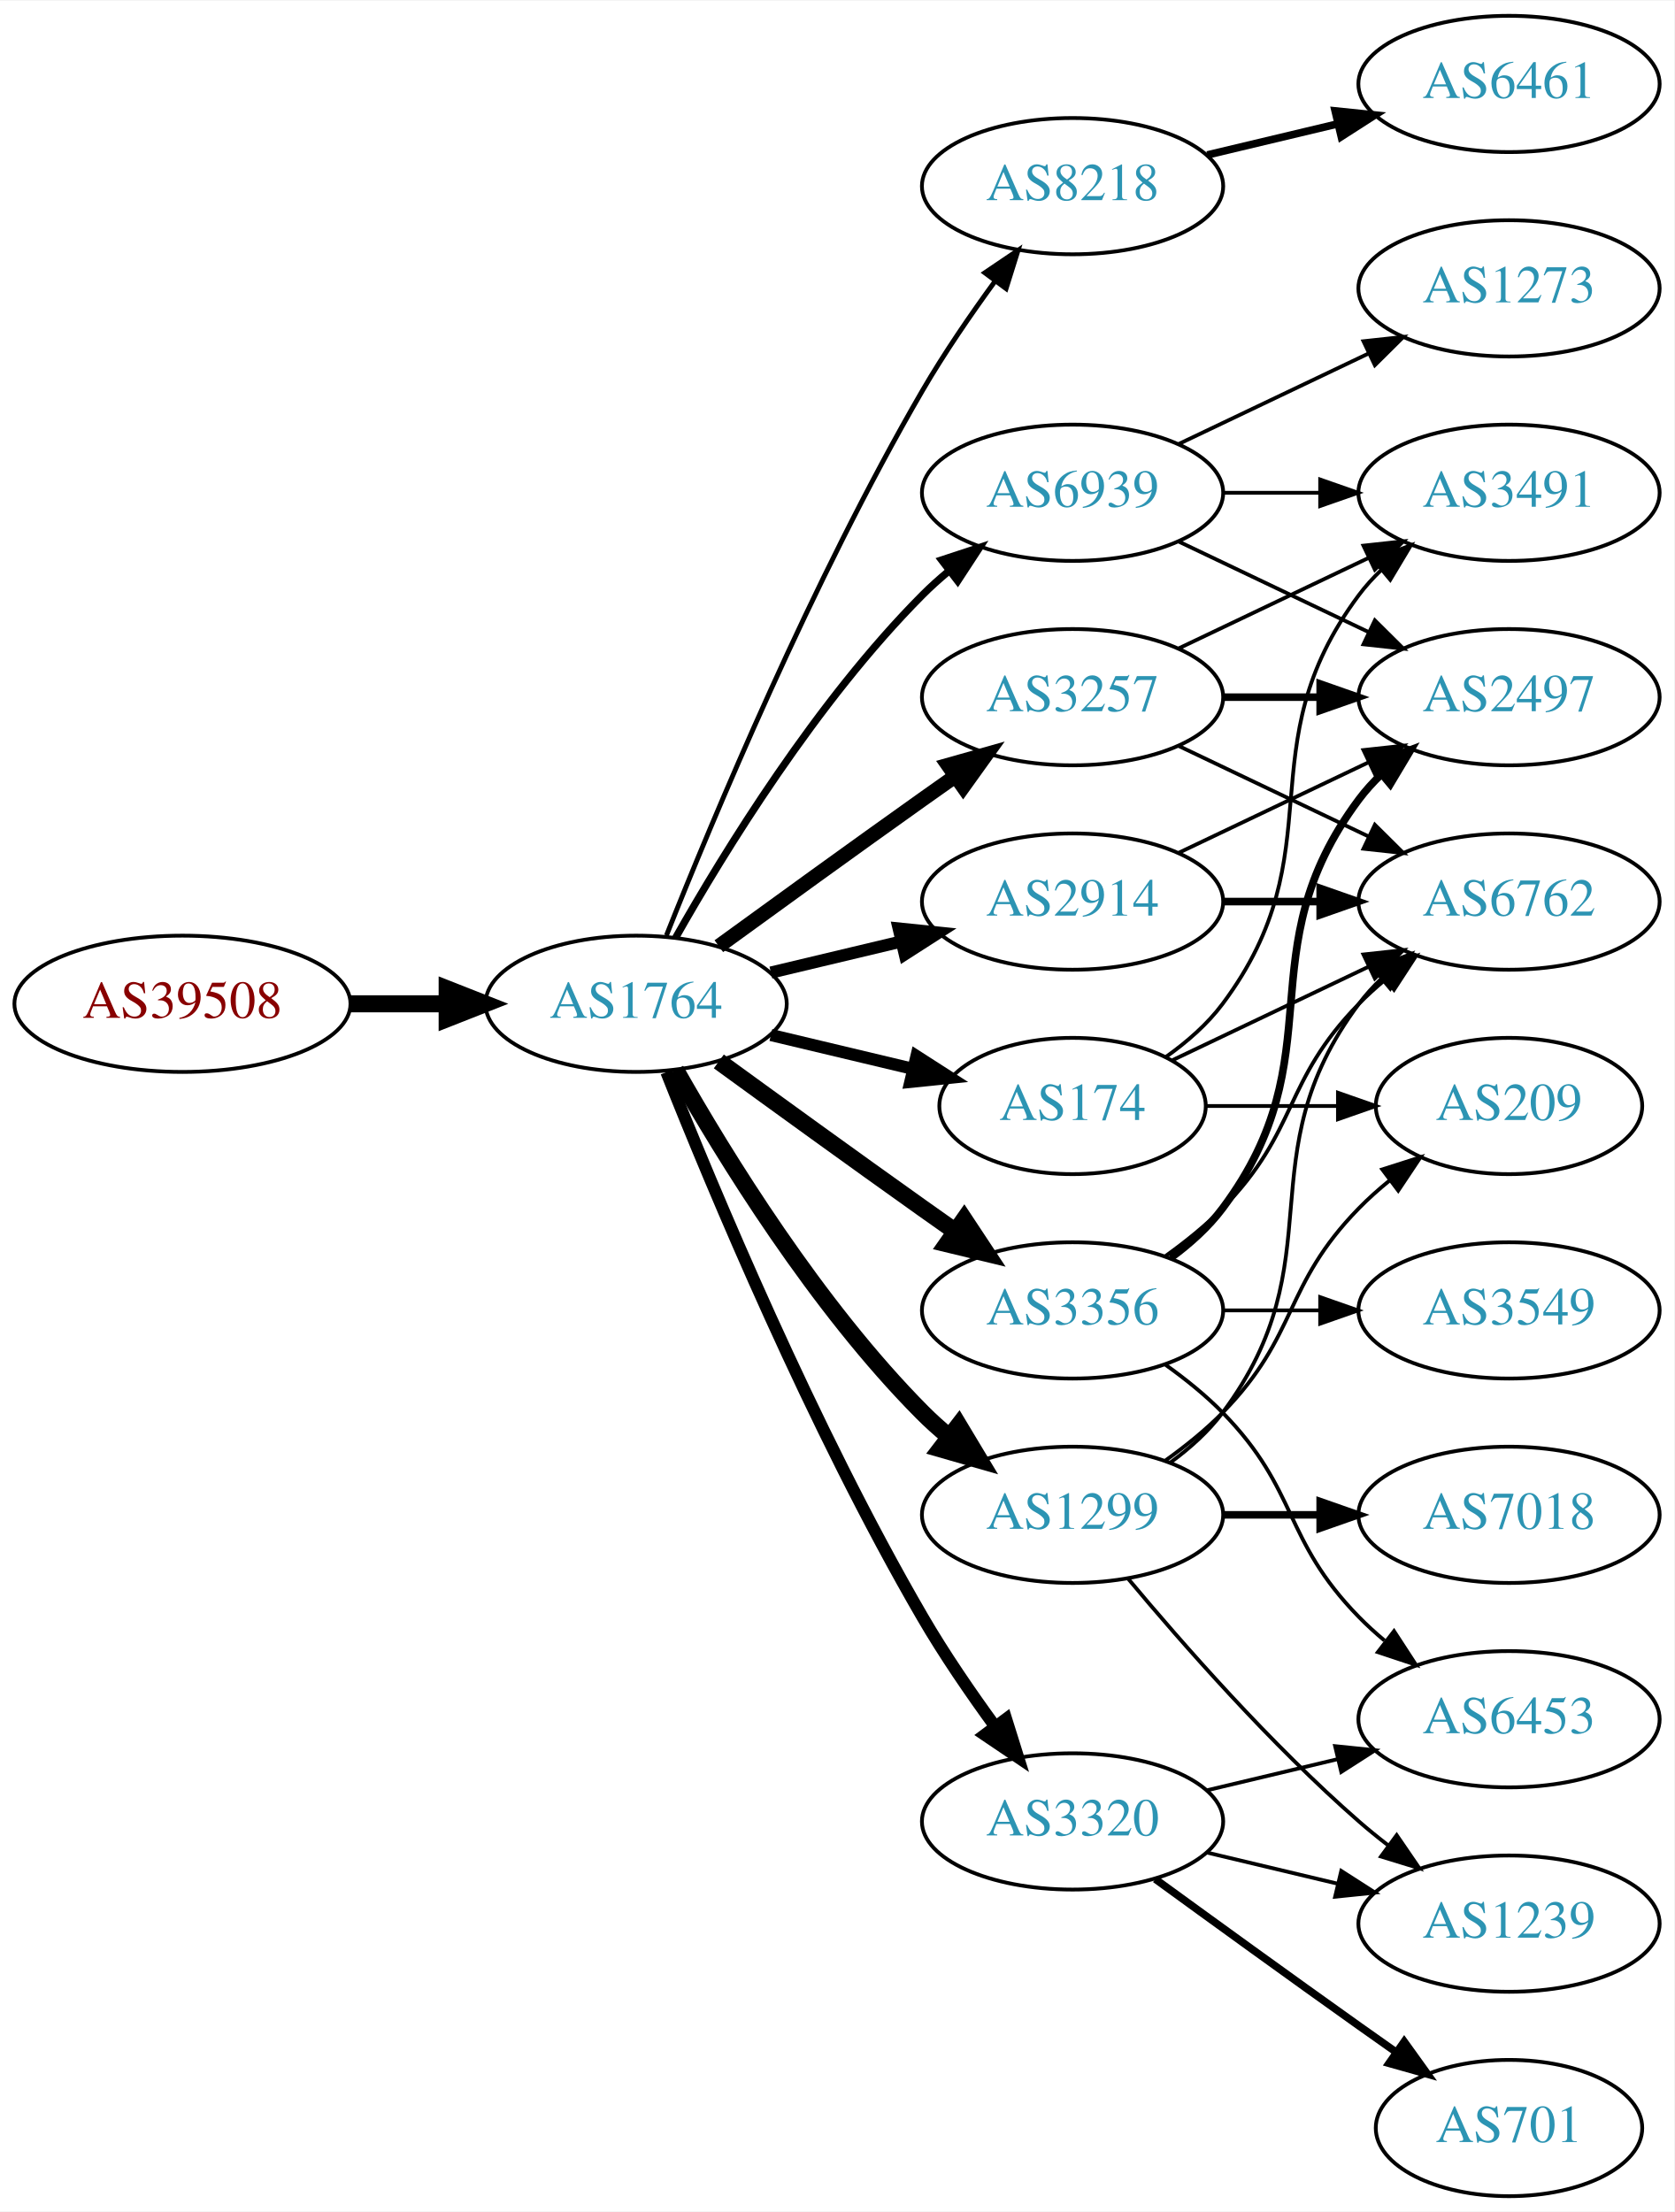
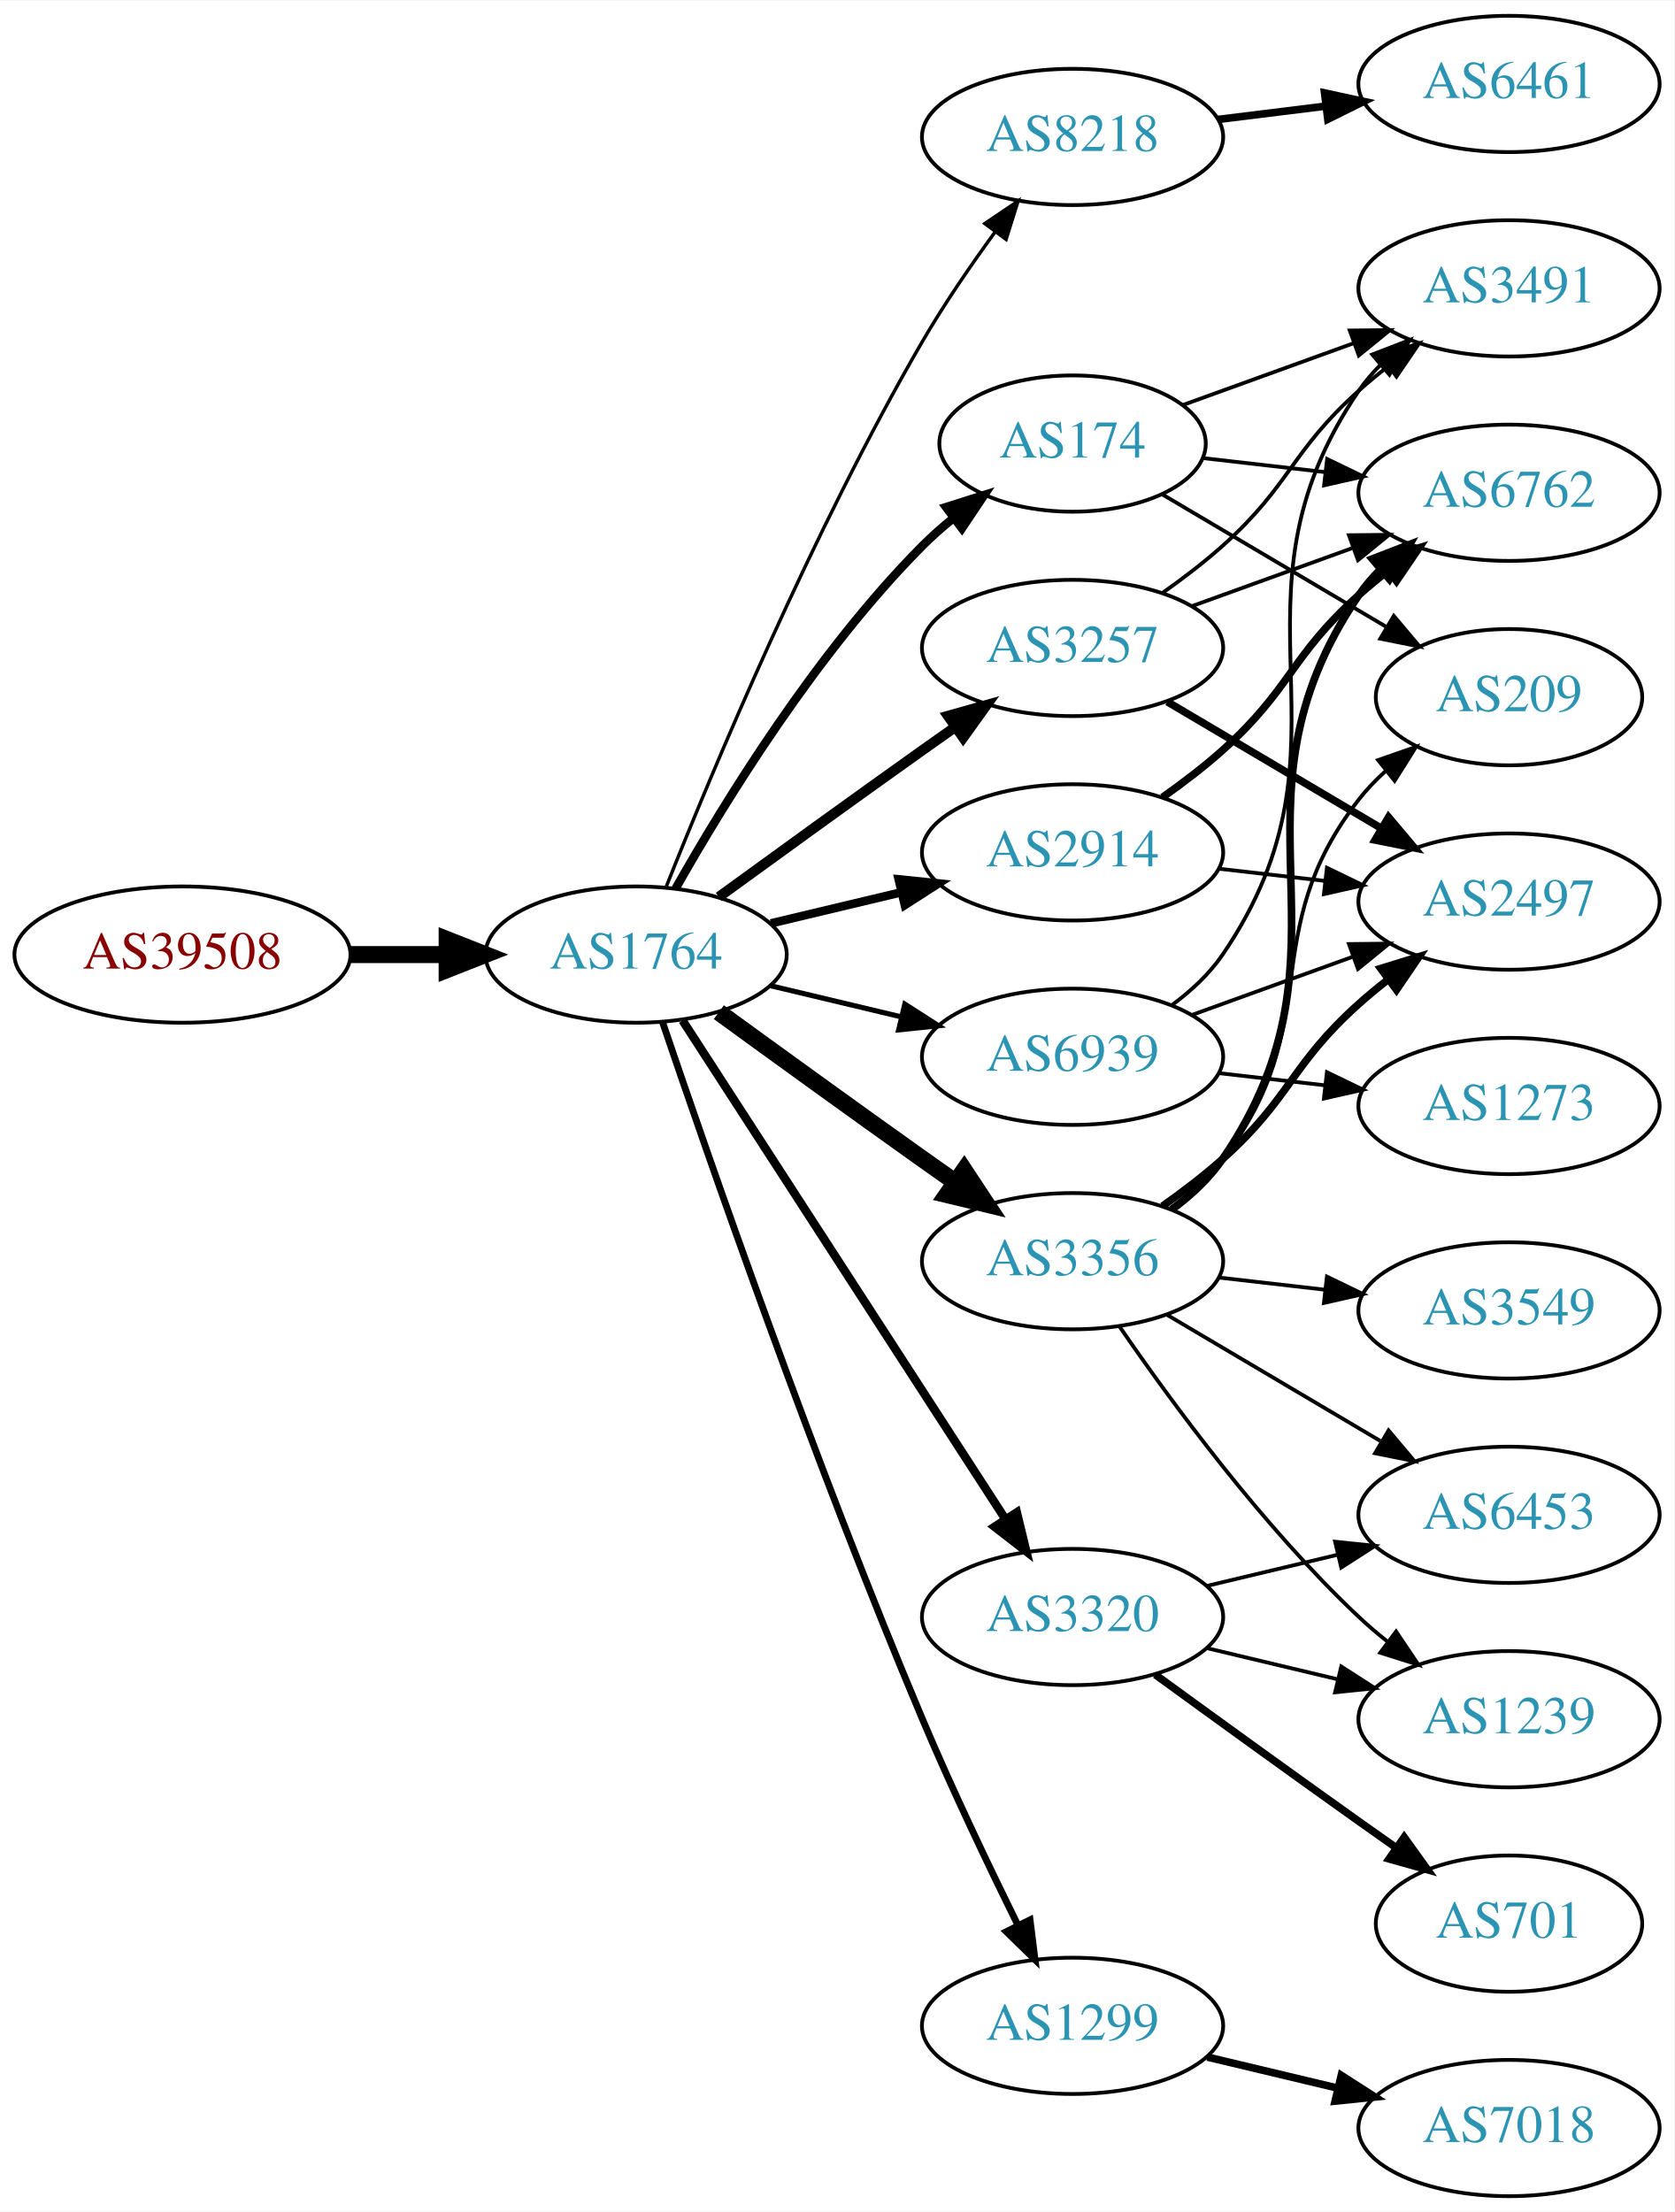
<svg xmlns="http://www.w3.org/2000/svg" xmlns:xlink="http://www.w3.org/1999/xlink" width="442pt" height="584pt" viewBox="0.00 0.00 442.27 584.00">
  <g id="graph0" class="graph" transform="scale(1 1) rotate(0) translate(4 580)">
    <polygon fill="white" stroke="none" points="-4,4 -4,-580 438.271,-580 438.271,4 -4,4" />
    <g id="node1" class="node">
      <g id="a_node1">
        <a xlink:href="/asn/39508" xlink:title="AS39508 ~ AXIANS ICT Austria GmbH [AT]">
-           <ellipse fill="#ffffff" stroke="black" cx="44.196" cy="-315" rx="44.393" ry="18" />
-           <text text-anchor="middle" x="44.196" y="-311.3" font-family="Times,serif" font-size="14.00" fill="#880000">AS39508</text>
+           <ellipse fill="#ffffff" stroke="black" cx="44.196" cy="-328" rx="44.393" ry="18" />
+           <text text-anchor="middle" x="44.196" y="-324.3" font-family="Times,serif" font-size="14.00" fill="#880000">AS39508</text>
        </a>
      </g>
    </g>
    <g id="node2" class="node">
      <g id="a_node2">
        <a xlink:href="/asn/1764" xlink:title="AS1764 ~ NEXTLAYER-AS [AT]">
-           <ellipse fill="#ffffff" stroke="black" cx="164.039" cy="-315" rx="39.794" ry="18" />
-           <text text-anchor="middle" x="164.039" y="-311.3" font-family="Times,serif" font-size="14.00" fill="#2c94b3">AS1764</text>
+           <ellipse fill="#ffffff" stroke="black" cx="164.039" cy="-328" rx="39.794" ry="18" />
+           <text text-anchor="middle" x="164.039" y="-324.3" font-family="Times,serif" font-size="14.00" fill="#2c94b3">AS1764</text>
        </a>
      </g>
    </g>
    <g id="edge1" class="edge">
-       <path fill="none" stroke="black" stroke-width="4.5" d="M88.407,-315C96.72,-315 105.482,-315 113.965,-315" />
-       <polygon fill="black" stroke="black" stroke-width="4.5" points="114.123,-318.938 124.123,-315 114.123,-311.063 114.123,-318.938" />
+       <path fill="none" stroke="black" stroke-width="4.5" d="M88.407,-328C96.72,-328 105.482,-328 113.965,-328" />
+       <polygon fill="black" stroke="black" stroke-width="4.5" points="114.123,-331.938 124.123,-328 114.123,-324.063 114.123,-331.938" />
    </g>
    <g id="node3" class="node">
      <g id="a_node3">
        <a xlink:href="/asn/8218" xlink:title="AS8218 ~ legacy Neotelecoms [FR]">
-           <ellipse fill="#ffffff" stroke="black" cx="279.332" cy="-531" rx="39.794" ry="18" />
-           <text text-anchor="middle" x="279.332" y="-527.3" font-family="Times,serif" font-size="14.00" fill="#2c94b3">AS8218</text>
+           <ellipse fill="#ffffff" stroke="black" cx="279.332" cy="-544" rx="39.794" ry="18" />
+           <text text-anchor="middle" x="279.332" y="-540.3" font-family="Times,serif" font-size="14.00" fill="#2c94b3">AS8218</text>
        </a>
      </g>
    </g>
    <g id="edge2" class="edge">
-       <path fill="none" stroke="black" stroke-width="1.286" d="M172.042,-333.051C184.169,-363.57 210.587,-426.933 239.685,-477 245.392,-486.819 252.43,-497.078 258.929,-505.984" />
-       <polygon fill="black" stroke="black" stroke-width="1.286" points="256.155,-508.119 264.934,-514.05 261.77,-503.938 256.155,-508.119" />
+       <path fill="none" stroke="black" stroke-width="0.9" d="M172.042,-346.051C184.169,-376.57 210.587,-439.933 239.685,-490 245.392,-499.819 252.43,-510.078 258.929,-518.984" />
+       <polygon fill="black" stroke="black" stroke-width="0.9" points="256.155,-521.119 264.934,-527.05 261.77,-516.938 256.155,-521.119" />
    </g>
    <g id="node4" class="node">
      <g id="a_node4">
-         <a xlink:href="/asn/3257" xlink:title="AS3257 ~ GTT [DE]">
-           <ellipse fill="#ffffff" stroke="black" cx="279.332" cy="-396" rx="39.794" ry="18" />
-           <text text-anchor="middle" x="279.332" y="-392.3" font-family="Times,serif" font-size="14.00" fill="#2c94b3">AS3257</text>
+         <a xlink:href="/asn/3356" xlink:title="AS3356 ~ LEVEL3 [US]">
+           <ellipse fill="#ffffff" stroke="black" cx="279.332" cy="-247" rx="39.794" ry="18" />
+           <text text-anchor="middle" x="279.332" y="-243.3" font-family="Times,serif" font-size="14.00" fill="#2c94b3">AS3356</text>
        </a>
      </g>
    </g>
    <g id="edge3" class="edge">
-       <path fill="none" stroke="black" stroke-width="3.857" d="M185.887,-330.222C200.821,-341.091 221.435,-356.025 239.685,-369 242.506,-371.005 245.449,-373.085 248.397,-375.159" />
-       <polygon fill="black" stroke="black" stroke-width="3.857" points="246.424,-378.05 256.621,-380.926 250.443,-372.319 246.424,-378.05" />
+       <path fill="none" stroke="black" stroke-width="4.5" d="M185.887,-312.778C200.821,-301.909 221.435,-286.975 239.685,-274 242.506,-271.995 245.449,-269.915 248.397,-267.841" />
+       <polygon fill="black" stroke="black" stroke-width="4.5" points="250.694,-271.039 256.621,-262.074 246.173,-264.591 250.694,-271.039" />
    </g>
    <g id="node5" class="node">
      <g id="a_node5">
-         <a xlink:href="/asn/2914" xlink:title="AS2914 ~ NTT America, Inc. [US]">
-           <ellipse fill="#ffffff" stroke="black" cx="279.332" cy="-342" rx="39.794" ry="18" />
-           <text text-anchor="middle" x="279.332" y="-338.3" font-family="Times,serif" font-size="14.00" fill="#2c94b3">AS2914</text>
+         <a xlink:href="/asn/174" xlink:title="AS174 ~ Cogent Communications [US]">
+           <ellipse fill="#ffffff" stroke="black" cx="279.332" cy="-463" rx="35.194" ry="18" />
+           <text text-anchor="middle" x="279.332" y="-459.3" font-family="Times,serif" font-size="14.00" fill="#2c94b3">AS174</text>
        </a>
      </g>
    </g>
    <g id="edge4" class="edge">
-       <path fill="none" stroke="black" stroke-width="3.214" d="M199.646,-323.248C210.517,-325.838 222.671,-328.735 234.114,-331.462" />
-       <polygon fill="black" stroke="black" stroke-width="3.214" points="233.397,-334.889 243.936,-333.803 235.02,-328.08 233.397,-334.889" />
+       <path fill="none" stroke="black" stroke-width="2.25" d="M174.498,-345.49C187.28,-368.096 211.712,-407.886 239.685,-436 242.185,-438.513 244.946,-440.949 247.807,-443.261" />
+       <polygon fill="black" stroke="black" stroke-width="2.25" points="245.905,-446.21 256.004,-449.413 250.108,-440.611 245.905,-446.21" />
    </g>
    <g id="node6" class="node">
      <g id="a_node6">
        <a xlink:href="/asn/1299" xlink:title="AS1299 ~ Telia Carrier [EU]">
-           <ellipse fill="#ffffff" stroke="black" cx="279.332" cy="-180" rx="39.794" ry="18" />
-           <text text-anchor="middle" x="279.332" y="-176.3" font-family="Times,serif" font-size="14.00" fill="#2c94b3">AS1299</text>
+           <ellipse fill="#ffffff" stroke="black" cx="279.332" cy="-45" rx="39.794" ry="18" />
+           <text text-anchor="middle" x="279.332" y="-41.3" font-family="Times,serif" font-size="14.00" fill="#2c94b3">AS1299</text>
        </a>
      </g>
    </g>
    <g id="edge5" class="edge">
-       <path fill="none" stroke="black" stroke-width="4.5" d="M174.498,-297.51C187.28,-274.904 211.712,-235.114 239.685,-207 241.796,-204.879 244.092,-202.812 246.477,-200.829" />
-       <polygon fill="black" stroke="black" stroke-width="4.5" points="249.259,-203.657 254.793,-194.444 244.463,-197.411 249.259,-203.657" />
+       <path fill="none" stroke="black" stroke-width="1.8" d="M170.995,-310.226C183.004,-274.79 211.396,-192.99 239.685,-126 247.466,-107.576 257.16,-87.263 264.892,-71.589" />
+       <polygon fill="black" stroke="black" stroke-width="1.8" points="268.1,-72.999 269.419,-62.486 261.832,-69.882 268.1,-72.999" />
    </g>
    <g id="node7" class="node">
      <g id="a_node7">
        <a xlink:href="/asn/3320" xlink:title="AS3320 ~ DTAG [DE]">
-           <ellipse fill="#ffffff" stroke="black" cx="279.332" cy="-99" rx="39.794" ry="18" />
-           <text text-anchor="middle" x="279.332" y="-95.3" font-family="Times,serif" font-size="14.00" fill="#2c94b3">AS3320</text>
+           <ellipse fill="#ffffff" stroke="black" cx="279.332" cy="-153" rx="39.794" ry="18" />
+           <text text-anchor="middle" x="279.332" y="-149.3" font-family="Times,serif" font-size="14.00" fill="#2c94b3">AS3320</text>
        </a>
      </g>
    </g>
    <g id="edge6" class="edge">
-       <path fill="none" stroke="black" stroke-width="3.214" d="M172.042,-296.949C184.169,-266.43 210.587,-203.067 239.685,-153 245.392,-143.181 252.43,-132.922 258.929,-124.016" />
-       <polygon fill="black" stroke="black" stroke-width="3.214" points="261.77,-126.062 264.934,-115.95 256.155,-121.881 261.77,-126.062" />
+       <path fill="none" stroke="black" stroke-width="2.25" d="M176.316,-310.581C196.335,-279.657 238.172,-215.033 261.573,-178.887" />
+       <polygon fill="black" stroke="black" stroke-width="2.25" points="264.604,-180.646 267.1,-170.349 258.727,-176.841 264.604,-180.646" />
    </g>
    <g id="node8" class="node">
      <g id="a_node8">
-         <a xlink:href="/asn/3356" xlink:title="AS3356 ~ LEVEL3 [US]">
-           <ellipse fill="#ffffff" stroke="black" cx="279.332" cy="-234" rx="39.794" ry="18" />
-           <text text-anchor="middle" x="279.332" y="-230.3" font-family="Times,serif" font-size="14.00" fill="#2c94b3">AS3356</text>
+         <a xlink:href="/asn/3257" xlink:title="AS3257 ~ GTT [DE]">
+           <ellipse fill="#ffffff" stroke="black" cx="279.332" cy="-409" rx="39.794" ry="18" />
+           <text text-anchor="middle" x="279.332" y="-405.3" font-family="Times,serif" font-size="14.00" fill="#2c94b3">AS3257</text>
        </a>
      </g>
    </g>
    <g id="edge7" class="edge">
-       <path fill="none" stroke="black" stroke-width="4.5" d="M185.887,-299.778C200.821,-288.909 221.435,-273.975 239.685,-261 242.506,-258.995 245.449,-256.915 248.397,-254.841" />
-       <polygon fill="black" stroke="black" stroke-width="4.5" points="250.694,-258.039 256.621,-249.074 246.173,-251.591 250.694,-258.039" />
+       <path fill="none" stroke="black" stroke-width="2.7" d="M185.887,-343.222C200.821,-354.091 221.435,-369.025 239.685,-382 242.506,-384.005 245.449,-386.085 248.397,-388.159" />
+       <polygon fill="black" stroke="black" stroke-width="2.7" points="246.424,-391.05 256.621,-393.926 250.443,-385.319 246.424,-391.05" />
    </g>
    <g id="node9" class="node">
      <g id="a_node9">
-         <a xlink:href="/asn/174" xlink:title="AS174 ~ Cogent Communications [US]">
-           <ellipse fill="#ffffff" stroke="black" cx="279.332" cy="-288" rx="35.194" ry="18" />
-           <text text-anchor="middle" x="279.332" y="-284.3" font-family="Times,serif" font-size="14.00" fill="#2c94b3">AS174</text>
+         <a xlink:href="/asn/2914" xlink:title="AS2914 ~ NTT America, Inc. [US]">
+           <ellipse fill="#ffffff" stroke="black" cx="279.332" cy="-355" rx="39.794" ry="18" />
+           <text text-anchor="middle" x="279.332" y="-351.3" font-family="Times,serif" font-size="14.00" fill="#2c94b3">AS2914</text>
        </a>
      </g>
    </g>
    <g id="edge8" class="edge">
-       <path fill="none" stroke="black" stroke-width="3.214" d="M199.646,-306.752C211.44,-303.942 224.745,-300.771 237.013,-297.847" />
-       <polygon fill="black" stroke="black" stroke-width="3.214" points="238.101,-301.186 247.018,-295.463 236.479,-294.376 238.101,-301.186" />
+       <path fill="none" stroke="black" stroke-width="2.25" d="M199.646,-336.248C210.517,-338.838 222.671,-341.735 234.114,-344.462" />
+       <polygon fill="black" stroke="black" stroke-width="2.25" points="233.397,-347.889 243.936,-346.803 235.02,-341.08 233.397,-347.889" />
    </g>
    <g id="node10" class="node">
      <g id="a_node10">
        <a xlink:href="/asn/6939" xlink:title="AS6939 ~ Hurricane Electric LLC [US]">
-           <ellipse fill="#ffffff" stroke="black" cx="279.332" cy="-450" rx="39.794" ry="18" />
-           <text text-anchor="middle" x="279.332" y="-446.3" font-family="Times,serif" font-size="14.00" fill="#2c94b3">AS6939</text>
+           <ellipse fill="#ffffff" stroke="black" cx="279.332" cy="-301" rx="39.794" ry="18" />
+           <text text-anchor="middle" x="279.332" y="-297.3" font-family="Times,serif" font-size="14.00" fill="#2c94b3">AS6939</text>
        </a>
      </g>
    </g>
    <g id="edge9" class="edge">
-       <path fill="none" stroke="black" stroke-width="1.929" d="M174.498,-332.49C187.28,-355.096 211.712,-394.886 239.685,-423 241.796,-425.121 244.092,-427.188 246.477,-429.171" />
-       <polygon fill="black" stroke="black" stroke-width="1.929" points="244.73,-432.242 254.793,-435.556 248.993,-426.69 244.73,-432.242" />
+       <path fill="none" stroke="black" stroke-width="1.35" d="M199.646,-319.752C210.517,-317.162 222.671,-314.265 234.114,-311.538" />
+       <polygon fill="black" stroke="black" stroke-width="1.35" points="235.02,-314.92 243.936,-309.197 233.397,-308.111 235.02,-314.92" />
    </g>
    <g id="node11" class="node">
      <g id="a_node11">
        <a xlink:href="/asn/6461" xlink:title="AS6461 ~ Zayo Bandwidth [US]">
          <ellipse fill="#ffffff" stroke="black" cx="394.625" cy="-558" rx="39.794" ry="18" />
          <text text-anchor="middle" x="394.625" y="-554.3" font-family="Times,serif" font-size="14.00" fill="#2c94b3">AS6461</text>
        </a>
      </g>
    </g>
    <g id="edge10" class="edge">
-       <path fill="none" stroke="black" stroke-width="2" d="M314.939,-539.248C325.81,-541.838 337.964,-544.735 349.407,-547.462" />
-       <polygon fill="black" stroke="black" stroke-width="2" points="348.69,-550.889 359.229,-549.803 350.313,-544.08 348.69,-550.889" />
+       <path fill="none" stroke="black" stroke-width="2" d="M317.742,-548.623C326.83,-549.746 336.667,-550.962 346.152,-552.134" />
+       <polygon fill="black" stroke="black" stroke-width="2" points="345.9,-555.629 356.254,-553.382 346.758,-548.682 345.9,-555.629" />
    </g>
    <g id="node12" class="node">
      <g id="a_node12">
        <a xlink:href="/asn/2497" xlink:title="AS2497 ~ Internet Initiative Japan Inc. [JP]">
-           <ellipse fill="#ffffff" stroke="black" cx="394.625" cy="-396" rx="39.794" ry="18" />
-           <text text-anchor="middle" x="394.625" y="-392.3" font-family="Times,serif" font-size="14.00" fill="#2c94b3">AS2497</text>
+           <ellipse fill="#ffffff" stroke="black" cx="394.625" cy="-342" rx="39.794" ry="18" />
+           <text text-anchor="middle" x="394.625" y="-338.3" font-family="Times,serif" font-size="14.00" fill="#2c94b3">AS2497</text>
        </a>
      </g>
    </g>
    <g id="edge11" class="edge">
-       <path fill="none" stroke="black" stroke-width="2" d="M319.004,-396C327.207,-396 335.971,-396 344.503,-396" />
-       <polygon fill="black" stroke="black" stroke-width="2" points="344.742,-399.5 354.742,-396 344.742,-392.5 344.742,-399.5" />
+       <path fill="none" stroke="black" stroke-width="2" d="M303.096,-261.546C308.495,-265.359 314.099,-269.633 318.978,-274 337.048,-290.172 336.908,-298.828 354.978,-315 357.418,-317.183 360.038,-319.344 362.724,-321.435" />
+       <polygon fill="black" stroke="black" stroke-width="2" points="360.739,-324.32 370.86,-327.454 364.903,-318.693 360.739,-324.32" />
    </g>
    <g id="node13" class="node">
      <g id="a_node13">
-         <a xlink:href="/asn/6762" xlink:title="AS6762 ~ TELECOM ITALIA SPARKLE S.p.A. [IT]">
-           <ellipse fill="#ffffff" stroke="black" cx="394.625" cy="-342" rx="39.794" ry="18" />
-           <text text-anchor="middle" x="394.625" y="-338.3" font-family="Times,serif" font-size="14.00" fill="#2c94b3">AS6762</text>
+         <a xlink:href="/asn/1239" xlink:title="AS1239 ~ Sprint [US]">
+           <ellipse fill="#ffffff" stroke="black" cx="394.625" cy="-126" rx="39.794" ry="18" />
+           <text text-anchor="middle" x="394.625" y="-122.3" font-family="Times,serif" font-size="14.00" fill="#2c94b3">AS1239</text>
        </a>
      </g>
    </g>
    <g id="edge12" class="edge">
-       <path fill="none" stroke="black" d="M307.468,-383.066C322.462,-375.919 341.283,-366.948 357.506,-359.215" />
-       <polygon fill="black" stroke="black" points="359.188,-362.291 366.71,-354.829 356.177,-355.972 359.188,-362.291" />
+       <path fill="none" stroke="black" d="M291.688,-229.817C305.297,-209.972 329.475,-176.985 354.978,-153 357.363,-150.757 359.946,-148.556 362.607,-146.438" />
+       <polygon fill="black" stroke="black" points="364.796,-149.171 370.705,-140.377 360.602,-143.567 364.796,-149.171" />
    </g>
    <g id="node14" class="node">
      <g id="a_node14">
-         <a xlink:href="/asn/3491" xlink:title="AS3491 ~ PCCW Global, Inc. [US]">
+         <a xlink:href="/asn/6762" xlink:title="AS6762 ~ TELECOM ITALIA SPARKLE S.p.A. [IT]">
          <ellipse fill="#ffffff" stroke="black" cx="394.625" cy="-450" rx="39.794" ry="18" />
-           <text text-anchor="middle" x="394.625" y="-446.3" font-family="Times,serif" font-size="14.00" fill="#2c94b3">AS3491</text>
+           <text text-anchor="middle" x="394.625" y="-446.3" font-family="Times,serif" font-size="14.00" fill="#2c94b3">AS6762</text>
        </a>
      </g>
    </g>
    <g id="edge13" class="edge">
-       <path fill="none" stroke="black" d="M307.468,-408.934C322.462,-416.081 341.283,-425.052 357.506,-432.785" />
-       <polygon fill="black" stroke="black" points="356.177,-436.028 366.71,-437.171 359.188,-429.709 356.177,-436.028" />
-     </g>
-     <g id="edge29" class="edge">
-       <path fill="none" stroke="black" d="M307.468,-354.934C322.462,-362.081 341.283,-371.052 357.506,-378.785" />
-       <polygon fill="black" stroke="black" points="356.177,-382.028 366.71,-383.171 359.188,-375.709 356.177,-382.028" />
-     </g>
-     <g id="edge28" class="edge">
-       <path fill="none" stroke="black" stroke-width="2" d="M319.004,-342C327.207,-342 335.971,-342 344.503,-342" />
-       <polygon fill="black" stroke="black" stroke-width="2" points="344.742,-345.5 354.742,-342 344.742,-338.5 344.742,-345.5" />
-     </g>
-     <g id="edge15" class="edge">
-       <path fill="none" stroke="black" d="M305.262,-193.882C310.338,-197.611 315.256,-202.016 318.978,-207 349.249,-247.542 324.707,-274.458 354.978,-315 356.723,-317.336 358.73,-319.545 360.893,-321.617" />
-       <polygon fill="black" stroke="black" points="358.771,-324.405 368.694,-328.118 363.253,-319.027 358.771,-324.405" />
+       <path fill="none" stroke="black" stroke-width="2" d="M305.58,-260.655C310.64,-264.396 315.471,-268.863 318.978,-274 357.391,-330.266 316.565,-366.734 354.978,-423 356.622,-425.408 358.557,-427.669 360.67,-429.777" />
+       <polygon fill="black" stroke="black" stroke-width="2" points="358.495,-432.522 368.376,-436.345 363.036,-427.195 358.495,-432.522" />
    </g>
    <g id="node15" class="node">
      <g id="a_node15">
-         <a xlink:href="/asn/1239" xlink:title="AS1239 ~ Sprint [US]">
-           <ellipse fill="#ffffff" stroke="black" cx="394.625" cy="-72" rx="39.794" ry="18" />
-           <text text-anchor="middle" x="394.625" y="-68.3" font-family="Times,serif" font-size="14.00" fill="#2c94b3">AS1239</text>
+         <a xlink:href="/asn/3549" xlink:title="AS3549 ~ Level 3 Parent, LLC [US]">
+           <ellipse fill="#ffffff" stroke="black" cx="394.625" cy="-234" rx="39.794" ry="18" />
+           <text text-anchor="middle" x="394.625" y="-230.3" font-family="Times,serif" font-size="14.00" fill="#2c94b3">AS3549</text>
        </a>
      </g>
    </g>
    <g id="edge14" class="edge">
-       <path fill="none" stroke="black" d="M293.962,-163.183C308.244,-146.071 331.791,-119.255 354.978,-99 357.444,-96.846 360.082,-94.706 362.78,-92.628" />
-       <polygon fill="black" stroke="black" points="364.953,-95.375 370.934,-86.63 360.805,-89.736 364.953,-95.375" />
+       <path fill="none" stroke="black" d="M318.057,-242.671C327.038,-241.641 336.737,-240.528 346.094,-239.454" />
+       <polygon fill="black" stroke="black" points="346.529,-242.927 356.064,-238.31 345.731,-235.973 346.529,-242.927" />
    </g>
    <g id="node16" class="node">
      <g id="a_node16">
-         <a xlink:href="/asn/7018" xlink:title="AS7018 ~ AT&amp;T Services, Inc. [US]">
+         <a xlink:href="/asn/6453" xlink:title="AS6453 ~ TATA COMMUNICATIONS (AMERICA) INC [US]">
          <ellipse fill="#ffffff" stroke="black" cx="394.625" cy="-180" rx="39.794" ry="18" />
-           <text text-anchor="middle" x="394.625" y="-176.3" font-family="Times,serif" font-size="14.00" fill="#2c94b3">AS7018</text>
-         </a>
-       </g>
-     </g>
-     <g id="edge16" class="edge">
-       <path fill="none" stroke="black" stroke-width="2" d="M319.004,-180C327.207,-180 335.971,-180 344.503,-180" />
-       <polygon fill="black" stroke="black" stroke-width="2" points="344.742,-183.5 354.742,-180 344.742,-176.5 344.742,-183.5" />
+           <text text-anchor="middle" x="394.625" y="-176.3" font-family="Times,serif" font-size="14.00" fill="#2c94b3">AS6453</text>
+         </a>
+       </g>
+     </g>
+     <g id="edge15" class="edge">
+       <path fill="none" stroke="black" d="M304.358,-232.791C320.73,-223.109 342.618,-210.165 360.622,-199.518" />
+       <polygon fill="black" stroke="black" points="362.807,-202.292 369.633,-194.188 359.244,-196.266 362.807,-202.292" />
    </g>
    <g id="node17" class="node">
      <g id="a_node17">
        <a xlink:href="/asn/209" xlink:title="AS209 ~ CenturyLink Communications, LLC [US]">
-           <ellipse fill="#ffffff" stroke="black" cx="394.625" cy="-288" rx="35.194" ry="18" />
-           <text text-anchor="middle" x="394.625" y="-284.3" font-family="Times,serif" font-size="14.00" fill="#2c94b3">AS209</text>
-         </a>
-       </g>
-     </g>
-     <g id="edge17" class="edge">
-       <path fill="none" stroke="black" d="M303.926,-194.389C309.182,-198.148 314.513,-202.437 318.978,-207 339.151,-227.617 334.806,-240.383 354.978,-261 357.457,-263.534 360.204,-265.983 363.056,-268.304" />
-       <polygon fill="black" stroke="black" points="361.148,-271.248 371.242,-274.468 365.359,-265.657 361.148,-271.248" />
-     </g>
-     <g id="edge19" class="edge">
-       <path fill="none" stroke="black" d="M314.939,-90.752C325.81,-88.162 337.964,-85.265 349.407,-82.538" />
-       <polygon fill="black" stroke="black" points="350.313,-85.92 359.229,-80.197 348.69,-79.111 350.313,-85.92" />
+           <ellipse fill="#ffffff" stroke="black" cx="394.625" cy="-396" rx="35.194" ry="18" />
+           <text text-anchor="middle" x="394.625" y="-392.3" font-family="Times,serif" font-size="14.00" fill="#2c94b3">AS209</text>
+         </a>
+       </g>
+     </g>
+     <g id="edge16" class="edge">
+       <path fill="none" stroke="black" d="M305.114,-260.995C310.198,-264.719 315.156,-269.092 318.978,-274 346.719,-309.625 327.237,-333.375 354.978,-369 357.04,-371.648 359.432,-374.14 361.997,-376.458" />
+       <polygon fill="black" stroke="black" points="360.046,-379.379 370.048,-382.875 364.409,-373.905 360.046,-379.379" />
+     </g>
+     <g id="edge27" class="edge">
+       <path fill="none" stroke="black" d="M313.71,-459.17C323.801,-458.012 335.084,-456.717 345.919,-455.474" />
+       <polygon fill="black" stroke="black" points="346.58,-458.921 356.116,-454.304 345.782,-451.967 346.58,-458.921" />
+     </g>
+     <g id="edge28" class="edge">
+       <path fill="none" stroke="black" d="M302.986,-449.603C319.967,-439.56 343.415,-425.694 362.207,-414.58" />
+       <polygon fill="black" stroke="black" points="364.184,-417.477 371.01,-409.374 360.62,-411.452 364.184,-417.477" />
+     </g>
+     <g id="node20" class="node">
+       <g id="a_node20">
+         <a xlink:href="/asn/3491" xlink:title="AS3491 ~ PCCW Global, Inc. [US]">
+           <ellipse fill="#ffffff" stroke="black" cx="394.625" cy="-504" rx="39.794" ry="18" />
+           <text text-anchor="middle" x="394.625" y="-500.3" font-family="Times,serif" font-size="14.00" fill="#2c94b3">AS3491</text>
+         </a>
+       </g>
+     </g>
+     <g id="edge26" class="edge">
+       <path fill="none" stroke="black" d="M308.337,-473.135C321.99,-478.076 338.655,-484.107 353.62,-489.522" />
+       <polygon fill="black" stroke="black" points="352.565,-492.863 363.159,-492.975 354.947,-486.281 352.565,-492.863" />
    </g>
    <g id="node18" class="node">
      <g id="a_node18">
-         <a xlink:href="/asn/701" xlink:title="AS701 ~ UUNET [US]">
-           <ellipse fill="#ffffff" stroke="black" cx="394.625" cy="-18" rx="35.194" ry="18" />
-           <text text-anchor="middle" x="394.625" y="-14.3" font-family="Times,serif" font-size="14.00" fill="#2c94b3">AS701</text>
-         </a>
-       </g>
-     </g>
-     <g id="edge18" class="edge">
-       <path fill="none" stroke="black" stroke-width="2" d="M301.18,-83.778C316.114,-72.909 336.727,-57.975 354.978,-45 358.188,-42.718 361.557,-40.339 364.912,-37.982" />
-       <polygon fill="black" stroke="black" stroke-width="2" points="366.94,-40.834 373.123,-32.23 362.924,-35.101 366.94,-40.834" />
+         <a xlink:href="/asn/7018" xlink:title="AS7018 ~ AT&amp;T Services, Inc. [US]">
+           <ellipse fill="#ffffff" stroke="black" cx="394.625" cy="-18" rx="39.794" ry="18" />
+           <text text-anchor="middle" x="394.625" y="-14.3" font-family="Times,serif" font-size="14.00" fill="#2c94b3">AS7018</text>
+         </a>
+       </g>
+     </g>
+     <g id="edge17" class="edge">
+       <path fill="none" stroke="black" stroke-width="2" d="M314.939,-36.752C325.81,-34.162 337.964,-31.265 349.407,-28.538" />
+       <polygon fill="black" stroke="black" stroke-width="2" points="350.313,-31.92 359.229,-26.197 348.69,-25.111 350.313,-31.92" />
+     </g>
+     <g id="edge19" class="edge">
+       <path fill="none" stroke="black" d="M314.939,-144.752C325.81,-142.162 337.964,-139.265 349.407,-136.538" />
+       <polygon fill="black" stroke="black" points="350.313,-139.92 359.229,-134.197 348.69,-133.111 350.313,-139.92" />
+     </g>
+     <g id="edge20" class="edge">
+       <path fill="none" stroke="black" d="M314.939,-161.248C325.81,-163.838 337.964,-166.735 349.407,-169.462" />
+       <polygon fill="black" stroke="black" points="348.69,-172.889 359.229,-171.803 350.313,-166.08 348.69,-172.889" />
    </g>
    <g id="node19" class="node">
      <g id="a_node19">
-         <a xlink:href="/asn/6453" xlink:title="AS6453 ~ TATA COMMUNICATIONS (AMERICA) INC [US]">
-           <ellipse fill="#ffffff" stroke="black" cx="394.625" cy="-126" rx="39.794" ry="18" />
-           <text text-anchor="middle" x="394.625" y="-122.3" font-family="Times,serif" font-size="14.00" fill="#2c94b3">AS6453</text>
-         </a>
-       </g>
-     </g>
-     <g id="edge20" class="edge">
-       <path fill="none" stroke="black" d="M314.939,-107.248C325.81,-109.838 337.964,-112.735 349.407,-115.462" />
-       <polygon fill="black" stroke="black" points="348.69,-118.889 359.229,-117.803 350.313,-112.08 348.69,-118.889" />
+         <a xlink:href="/asn/701" xlink:title="AS701 ~ UUNET [US]">
+           <ellipse fill="#ffffff" stroke="black" cx="394.625" cy="-72" rx="35.194" ry="18" />
+           <text text-anchor="middle" x="394.625" y="-68.3" font-family="Times,serif" font-size="14.00" fill="#2c94b3">AS701</text>
+         </a>
+       </g>
+     </g>
+     <g id="edge18" class="edge">
+       <path fill="none" stroke="black" stroke-width="2" d="M301.18,-137.778C316.114,-126.909 336.727,-111.975 354.978,-99 358.188,-96.718 361.557,-94.339 364.912,-91.982" />
+       <polygon fill="black" stroke="black" stroke-width="2" points="366.94,-94.834 373.123,-86.23 362.924,-89.101 366.94,-94.834" />
+     </g>
+     <g id="edge21" class="edge">
+       <path fill="none" stroke="black" stroke-width="2" d="M304.358,-394.791C320.73,-385.109 342.618,-372.165 360.622,-361.518" />
+       <polygon fill="black" stroke="black" stroke-width="2" points="362.807,-364.292 369.633,-356.188 359.244,-358.266 362.807,-364.292" />
    </g>
    <g id="edge23" class="edge">
-       <path fill="none" stroke="black" stroke-width="2" d="M305.262,-247.882C310.338,-251.611 315.256,-256.016 318.978,-261 349.249,-301.542 324.707,-328.458 354.978,-369 356.723,-371.336 358.73,-373.545 360.893,-375.617" />
-       <polygon fill="black" stroke="black" stroke-width="2" points="358.771,-378.405 368.694,-382.118 363.253,-373.027 358.771,-378.405" />
+       <path fill="none" stroke="black" d="M310.99,-420.095C323.963,-424.79 339.256,-430.324 353.137,-435.348" />
+       <polygon fill="black" stroke="black" points="352.347,-438.784 362.941,-438.896 354.729,-432.202 352.347,-438.784" />
+     </g>
+     <g id="edge22" class="edge">
+       <path fill="none" stroke="black" d="M303.096,-423.546C308.495,-427.359 314.099,-431.633 318.978,-436 337.048,-452.172 336.908,-460.828 354.978,-477 357.418,-479.183 360.038,-481.344 362.724,-483.435" />
+       <polygon fill="black" stroke="black" points="360.739,-486.32 370.86,-489.454 364.903,-480.693 360.739,-486.32" />
+     </g>
+     <g id="edge25" class="edge">
+       <path fill="none" stroke="black" d="M318.057,-350.671C327.038,-349.641 336.737,-348.528 346.094,-347.454" />
+       <polygon fill="black" stroke="black" points="346.529,-350.927 356.064,-346.31 345.731,-343.973 346.529,-350.927" />
    </g>
    <g id="edge24" class="edge">
-       <path fill="none" stroke="black" d="M303.926,-248.389C309.182,-252.148 314.513,-256.437 318.978,-261 339.151,-281.617 334.806,-294.383 354.978,-315 357.071,-317.139 359.354,-319.218 361.731,-321.21" />
-       <polygon fill="black" stroke="black" points="359.974,-324.275 370.031,-327.611 364.249,-318.732 359.974,-324.275" />
-     </g>
-     <g id="edge21" class="edge">
-       <path fill="none" stroke="black" d="M303.926,-219.611C309.182,-215.852 314.513,-211.563 318.978,-207 339.151,-186.383 334.806,-173.617 354.978,-153 357.071,-150.861 359.354,-148.782 361.731,-146.79" />
-       <polygon fill="black" stroke="black" points="364.249,-149.268 370.031,-140.389 359.974,-143.725 364.249,-149.268" />
-     </g>
-     <g id="node20" class="node">
-       <g id="a_node20">
-         <a xlink:href="/asn/3549" xlink:title="AS3549 ~ Level 3 Parent, LLC [US]">
-           <ellipse fill="#ffffff" stroke="black" cx="394.625" cy="-234" rx="39.794" ry="18" />
-           <text text-anchor="middle" x="394.625" y="-230.3" font-family="Times,serif" font-size="14.00" fill="#2c94b3">AS3549</text>
-         </a>
-       </g>
-     </g>
-     <g id="edge22" class="edge">
-       <path fill="none" stroke="black" d="M319.004,-234C327.207,-234 335.971,-234 344.503,-234" />
-       <polygon fill="black" stroke="black" points="344.742,-237.5 354.742,-234 344.742,-230.5 344.742,-237.5" />
-     </g>
-     <g id="edge26" class="edge">
-       <path fill="none" stroke="black" d="M305.757,-300.119C321.059,-307.413 340.783,-316.814 357.665,-324.86" />
-       <polygon fill="black" stroke="black" points="356.172,-328.026 366.705,-329.169 359.184,-321.707 356.172,-328.026" />
-     </g>
-     <g id="edge25" class="edge">
-       <path fill="none" stroke="black" d="M304.058,-301.011C309.555,-304.919 314.963,-309.622 318.978,-315 349.249,-355.542 324.707,-382.458 354.978,-423 356.723,-425.336 358.73,-427.545 360.893,-429.617" />
-       <polygon fill="black" stroke="black" points="358.771,-432.405 368.694,-436.118 363.253,-427.027 358.771,-432.405" />
-     </g>
-     <g id="edge27" class="edge">
-       <path fill="none" stroke="black" d="M314.631,-288C325.501,-288 337.678,-288 349.156,-288" />
-       <polygon fill="black" stroke="black" points="349.442,-291.5 359.442,-288 349.442,-284.5 349.442,-291.5" />
+       <path fill="none" stroke="black" stroke-width="2" d="M303.096,-369.546C308.495,-373.359 314.099,-377.633 318.978,-382 337.048,-398.172 336.908,-406.828 354.978,-423 357.418,-425.183 360.038,-427.344 362.724,-429.435" />
+       <polygon fill="black" stroke="black" stroke-width="2" points="360.739,-432.32 370.86,-435.454 364.903,-426.693 360.739,-432.32" />
+     </g>
+     <g id="edge30" class="edge">
+       <path fill="none" stroke="black" d="M310.99,-312.095C323.963,-316.79 339.256,-322.324 353.137,-327.348" />
+       <polygon fill="black" stroke="black" points="352.347,-330.784 362.941,-330.896 354.729,-324.202 352.347,-330.784" />
    </g>
    <g id="edge31" class="edge">
-       <path fill="none" stroke="black" d="M307.468,-437.066C322.462,-429.919 341.283,-420.948 357.506,-413.215" />
-       <polygon fill="black" stroke="black" points="359.188,-416.291 366.71,-408.829 356.177,-409.972 359.188,-416.291" />
-     </g>
-     <g id="edge30" class="edge">
-       <path fill="none" stroke="black" d="M319.004,-450C327.207,-450 335.971,-450 344.503,-450" />
-       <polygon fill="black" stroke="black" points="344.742,-453.5 354.742,-450 344.742,-446.5 344.742,-453.5" />
+       <path fill="none" stroke="black" d="M305.58,-314.655C310.64,-318.396 315.471,-322.863 318.978,-328 357.391,-384.266 316.565,-420.734 354.978,-477 356.622,-479.408 358.557,-481.669 360.67,-483.777" />
+       <polygon fill="black" stroke="black" points="358.495,-486.522 368.376,-490.345 363.036,-481.195 358.495,-486.522" />
    </g>
    <g id="node21" class="node">
      <g id="a_node21">
        <a xlink:href="/asn/1273" xlink:title="AS1273 ~ Vodafone Group PLC [EU]">
-           <ellipse fill="#ffffff" stroke="black" cx="394.625" cy="-504" rx="39.794" ry="18" />
-           <text text-anchor="middle" x="394.625" y="-500.3" font-family="Times,serif" font-size="14.00" fill="#2c94b3">AS1273</text>
-         </a>
-       </g>
-     </g>
-     <g id="edge32" class="edge">
-       <path fill="none" stroke="black" d="M307.468,-462.934C322.462,-470.081 341.283,-479.052 357.506,-486.785" />
-       <polygon fill="black" stroke="black" points="356.177,-490.028 366.71,-491.171 359.188,-483.709 356.177,-490.028" />
+           <ellipse fill="#ffffff" stroke="black" cx="394.625" cy="-288" rx="39.794" ry="18" />
+           <text text-anchor="middle" x="394.625" y="-284.3" font-family="Times,serif" font-size="14.00" fill="#2c94b3">AS1273</text>
+         </a>
+       </g>
+     </g>
+     <g id="edge29" class="edge">
+       <path fill="none" stroke="black" d="M318.057,-296.671C327.038,-295.641 336.737,-294.528 346.094,-293.454" />
+       <polygon fill="black" stroke="black" points="346.529,-296.927 356.064,-292.31 345.731,-289.973 346.529,-296.927" />
    </g>
  </g>
</svg>
